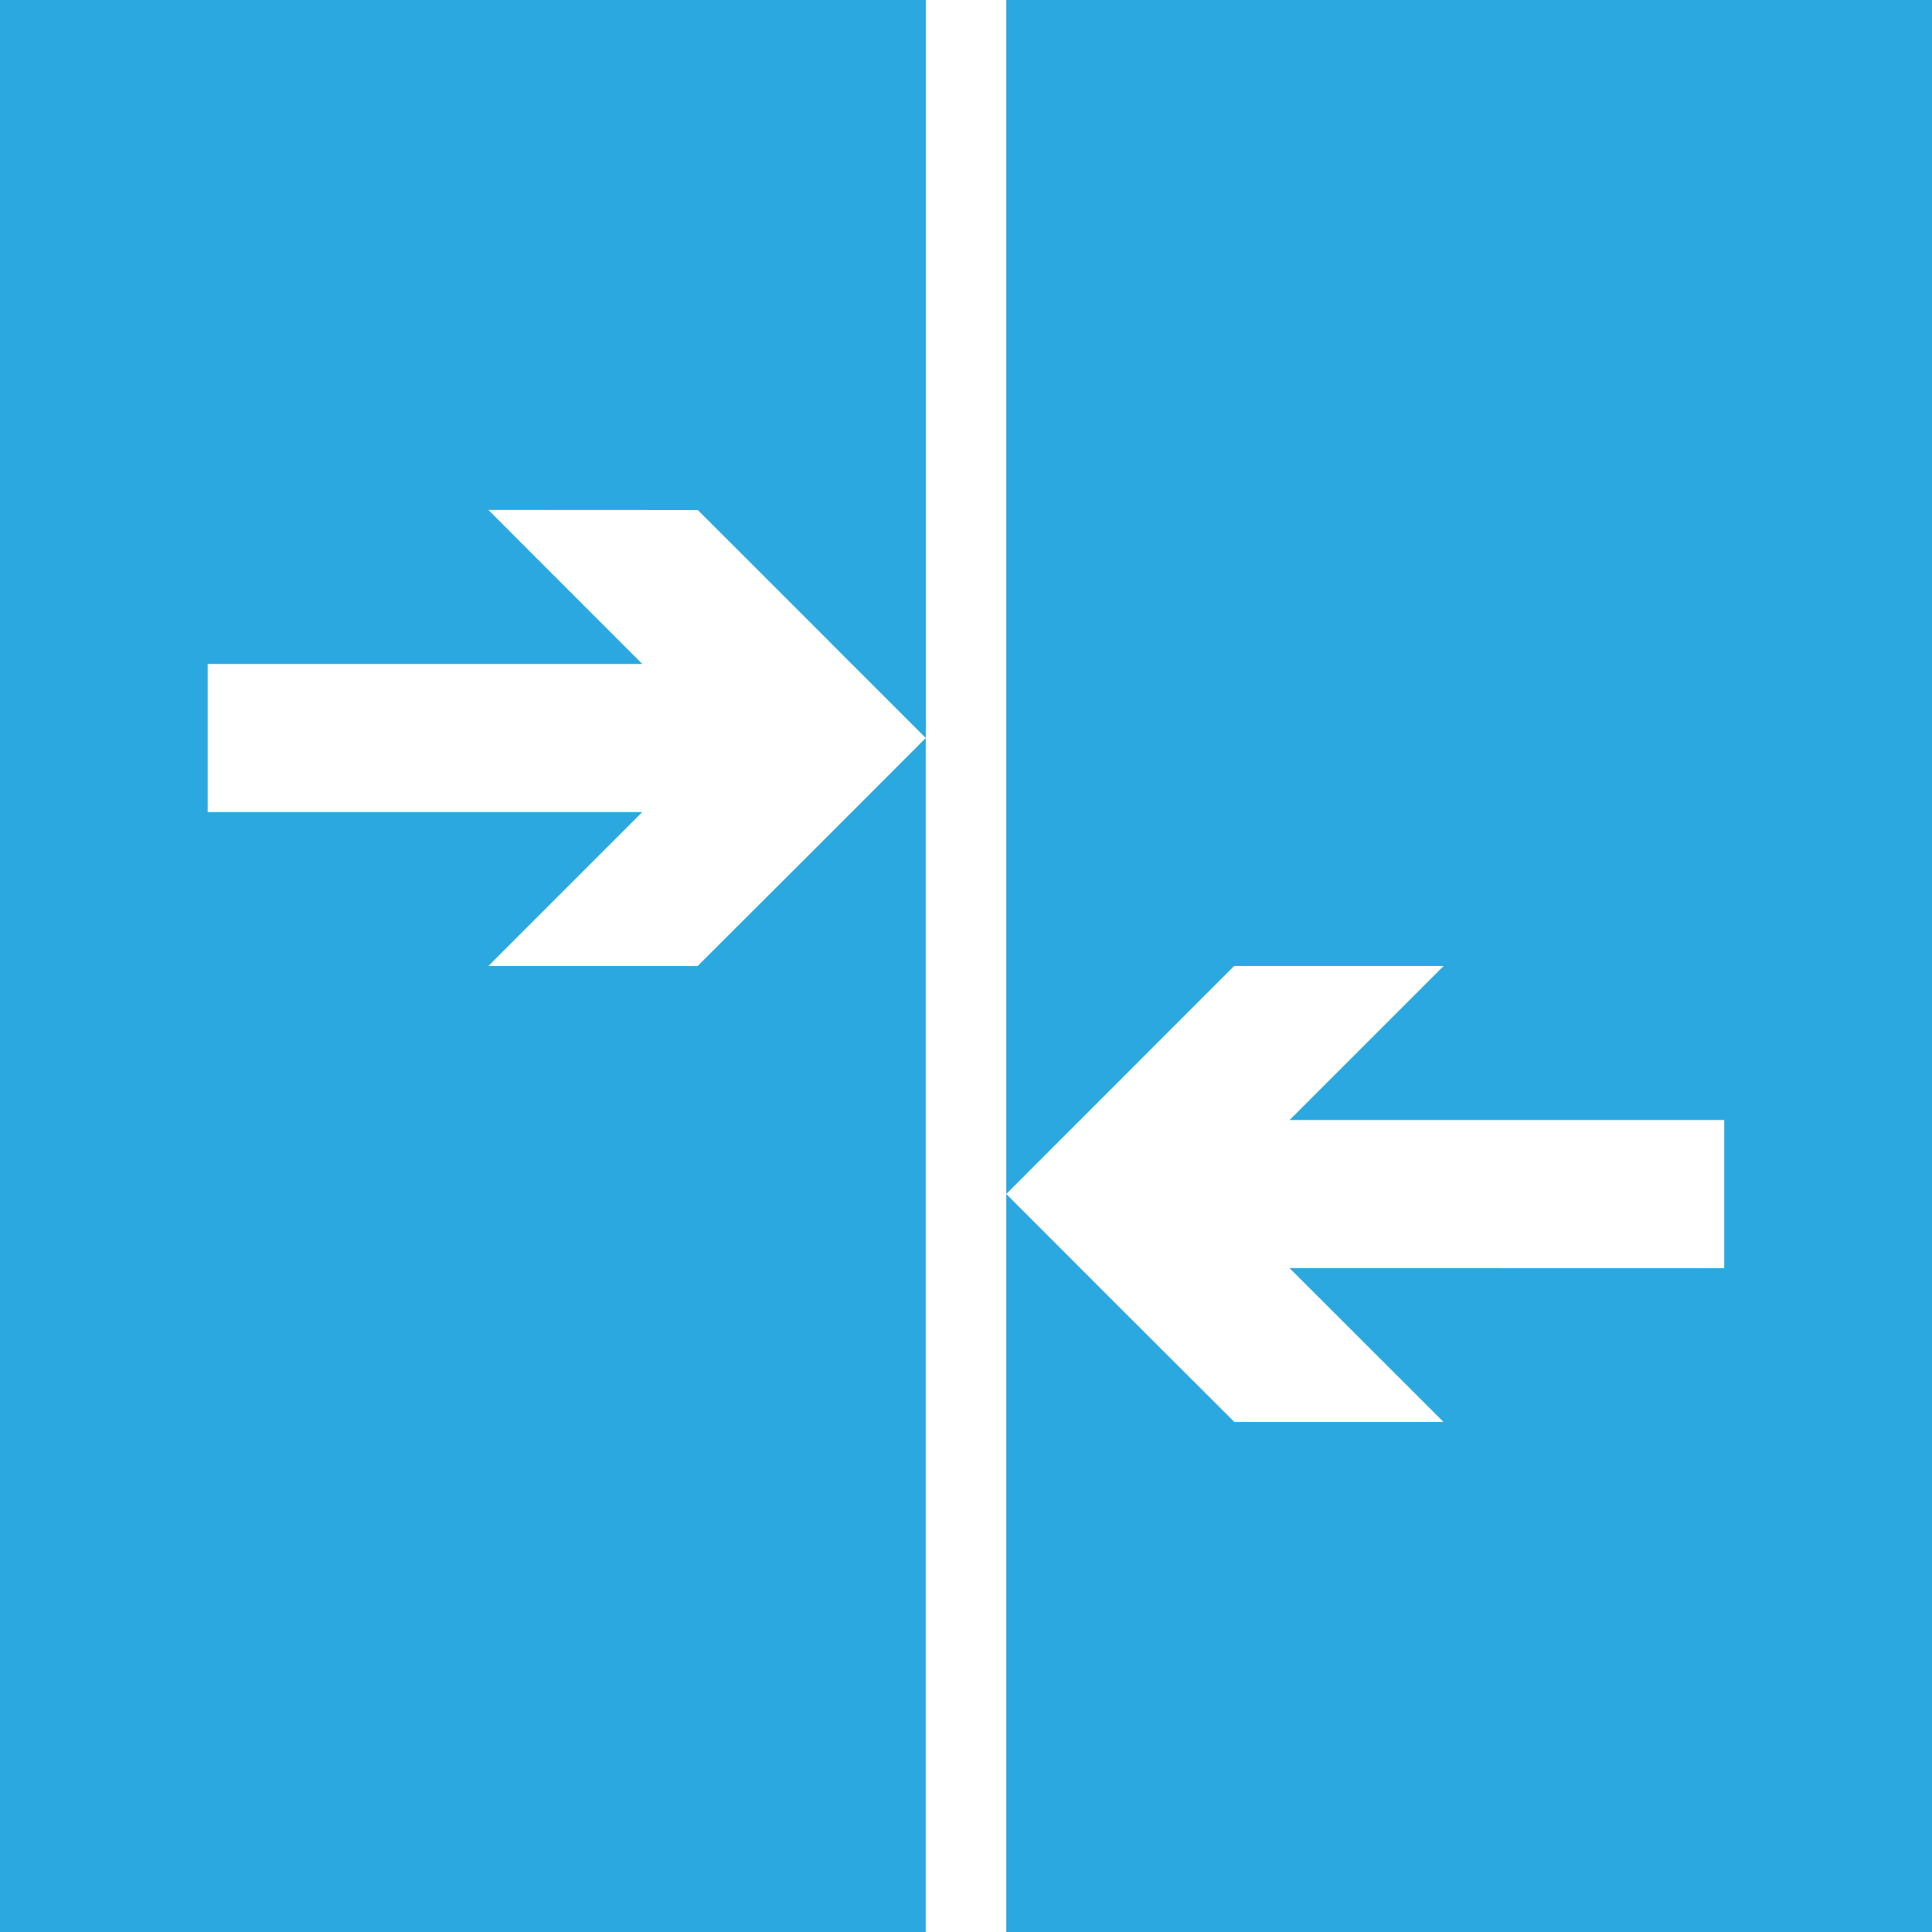
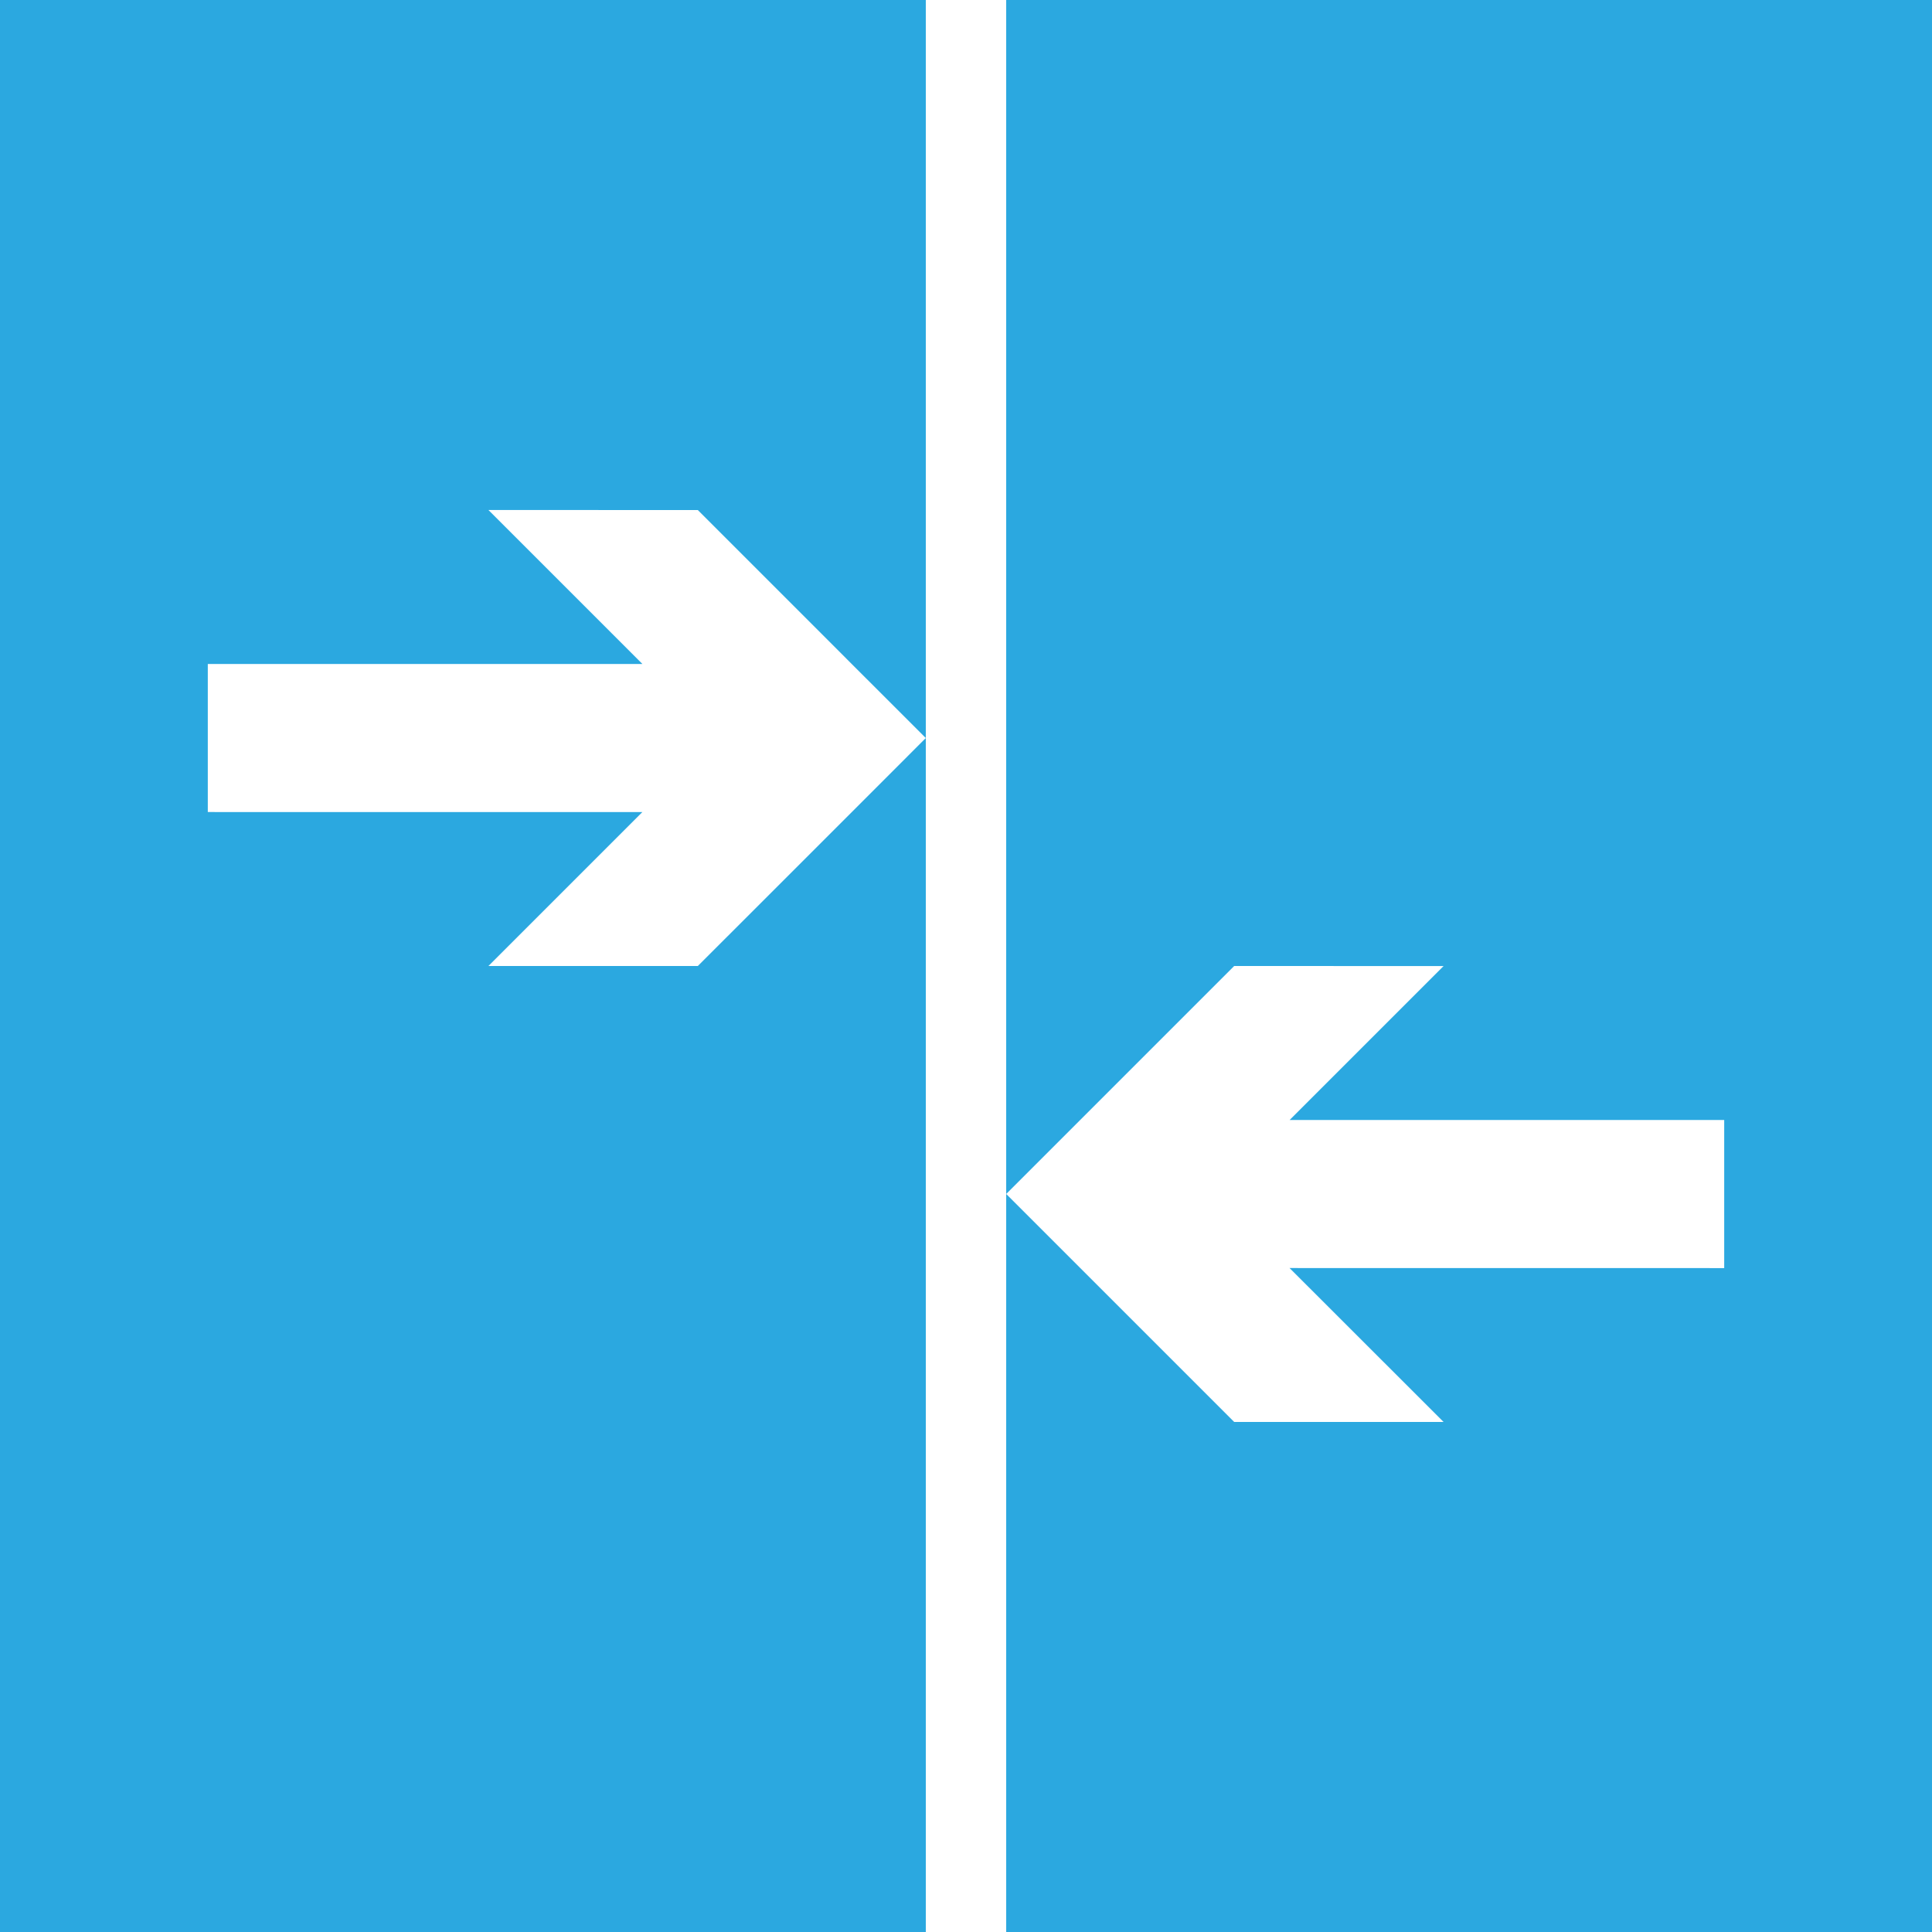
- <svg xmlns="http://www.w3.org/2000/svg" width="36" height="36" viewBox="0 0 36 36">
-   <g fill="#2BA8E0">
-     <path d="M0 36h17.25V13.752l-1.378 1.38-.57.57L13 18h-3.9l2.867-2.868H3.87v-2.76h8.098L9.1 9.502l3.903.002L15.3 11.8l.57.573h.002l1.38 1.38V0H0zM18.75 0v22.248L22.996 18H26.9l-2.87 2.87h8.098v2.76l-8.1-.002 2.87 2.868H23L20.7 24.2l-1.95-1.952V36H36V0z" />
+ <svg xmlns="http://www.w3.org/2000/svg" version="1.1" id="Layer_1" x="0px" y="0px" width="36px" height="36px" viewBox="0 0 36 36" enable-background="new 0 0 36 36" xml:space="preserve">
+   <g>
+     <polygon fill="#2BA8E0" points="0,36 17.251,36 17.251,13.752 15.872,15.132 15.872,15.133 15.871,15.133 15.301,15.703    15.301,15.703 13.003,18 9.101,18 11.969,15.132 3.872,15.131 3.872,12.372 11.97,12.372 9.101,9.503 13.003,9.504 15.3,11.801    15.871,12.373 15.872,12.373 15.872,12.374 17.251,13.752 17.251,0 0,0  " />
+     <polygon fill="#2BA8E0" points="18.749,0 18.749,22.248 22.997,18 26.899,18.001 24.031,20.869 32.128,20.869 32.128,23.629    24.029,23.628 26.899,26.496 22.997,26.496 20.7,24.199 18.749,22.248 18.749,36 36,36 36,0  " />
  </g>
</svg>
